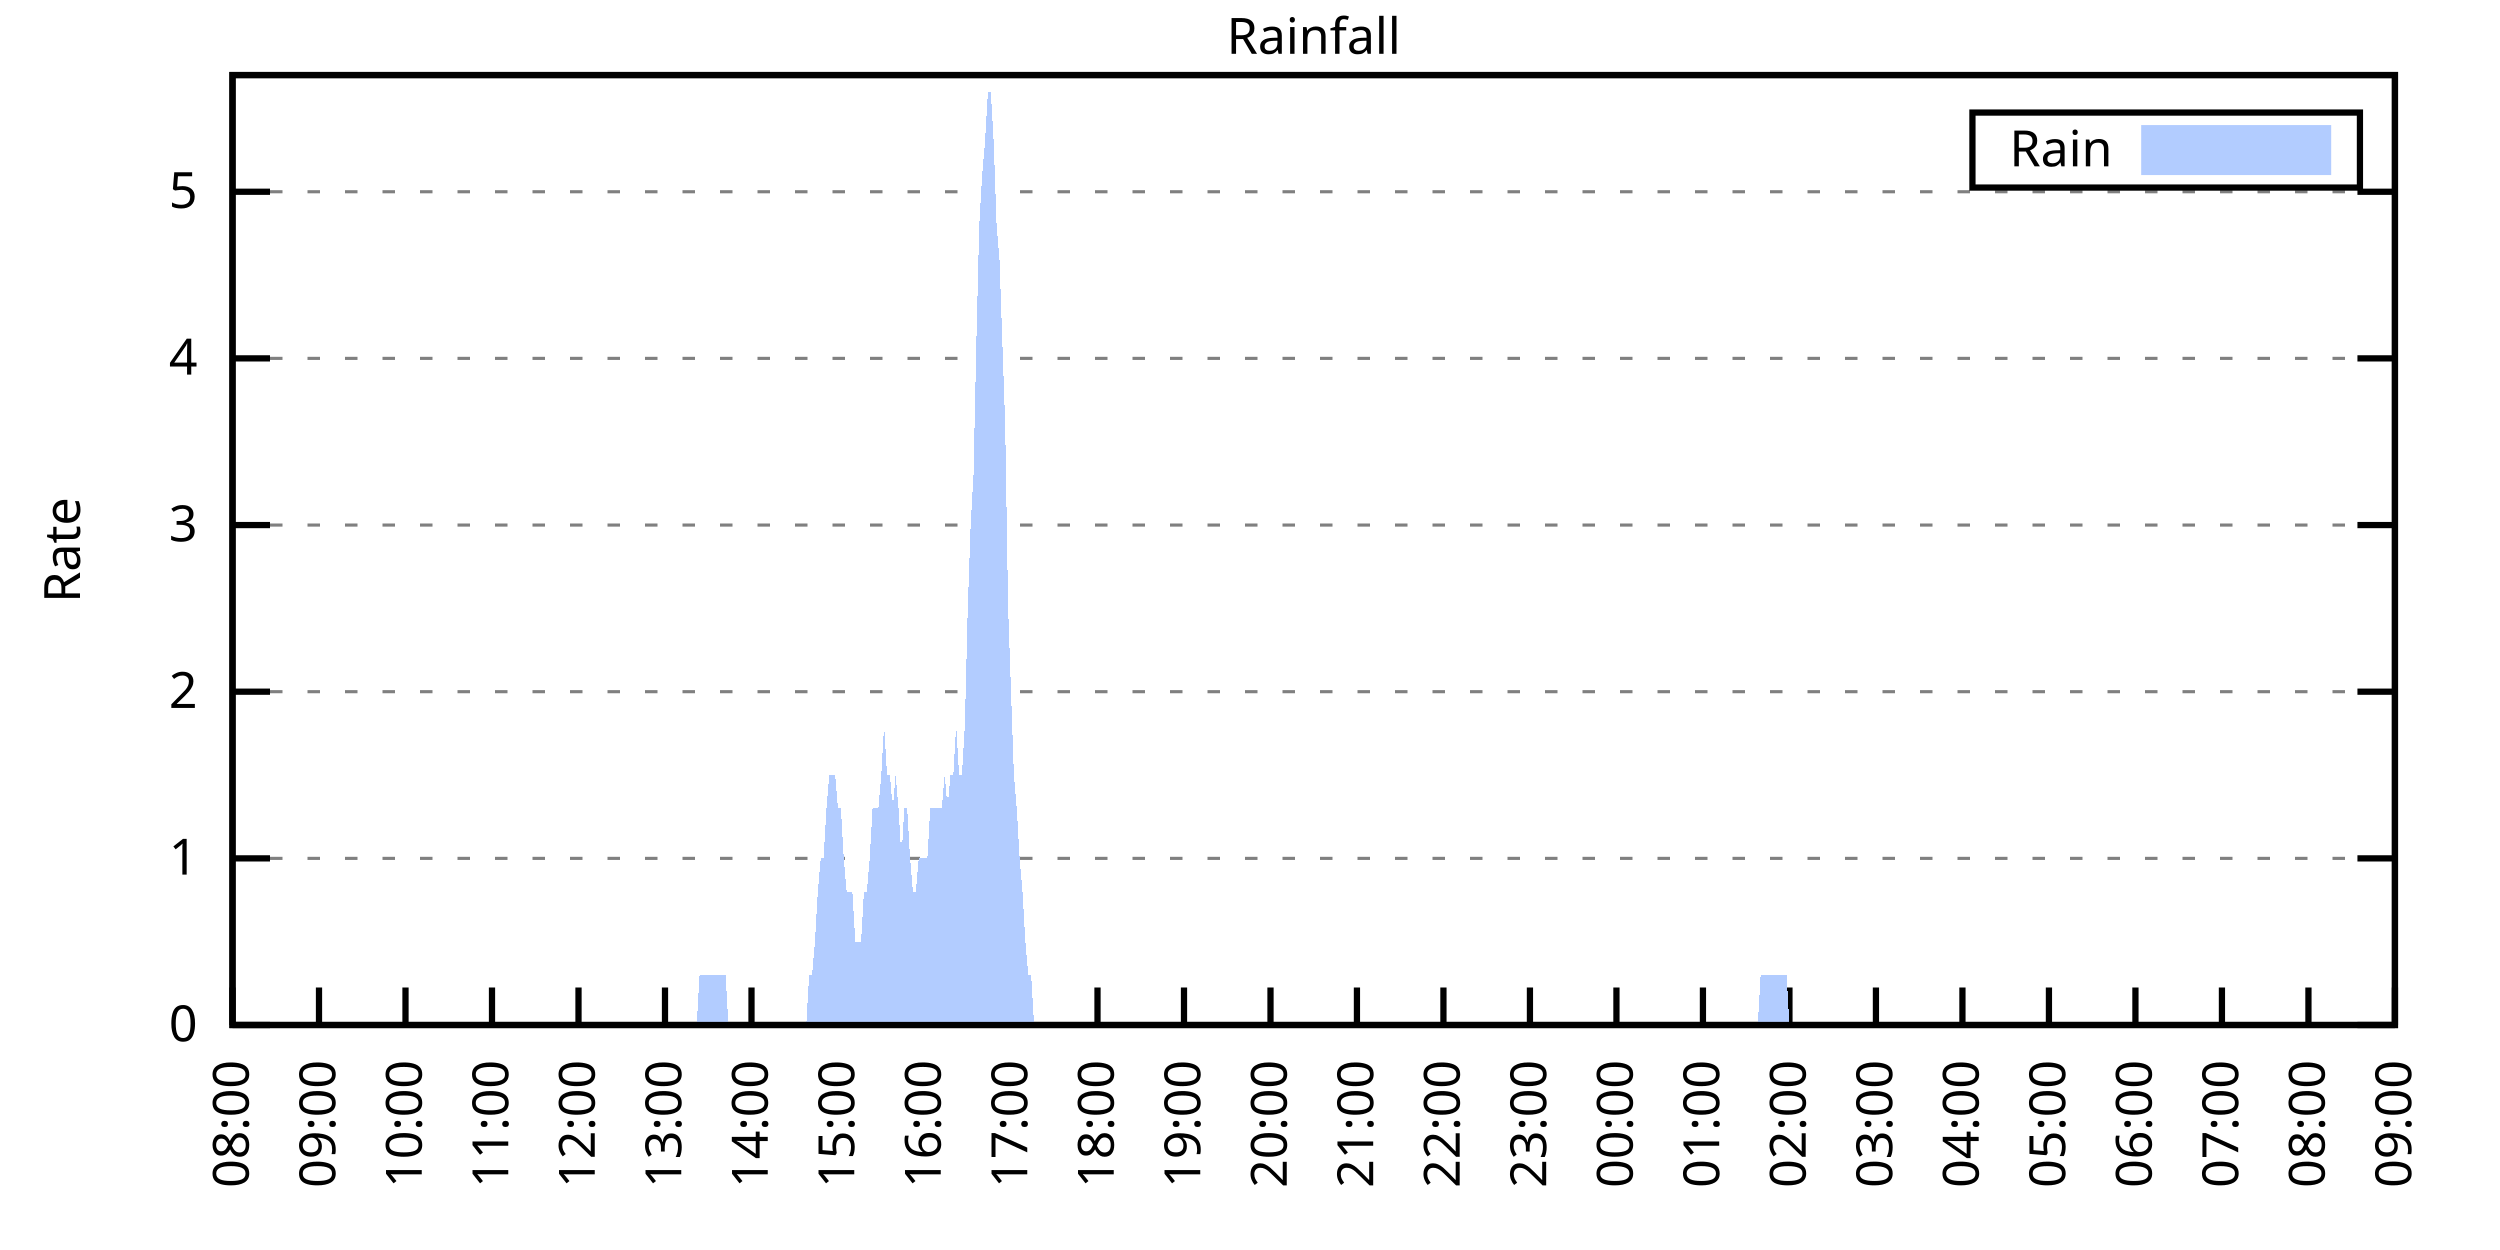
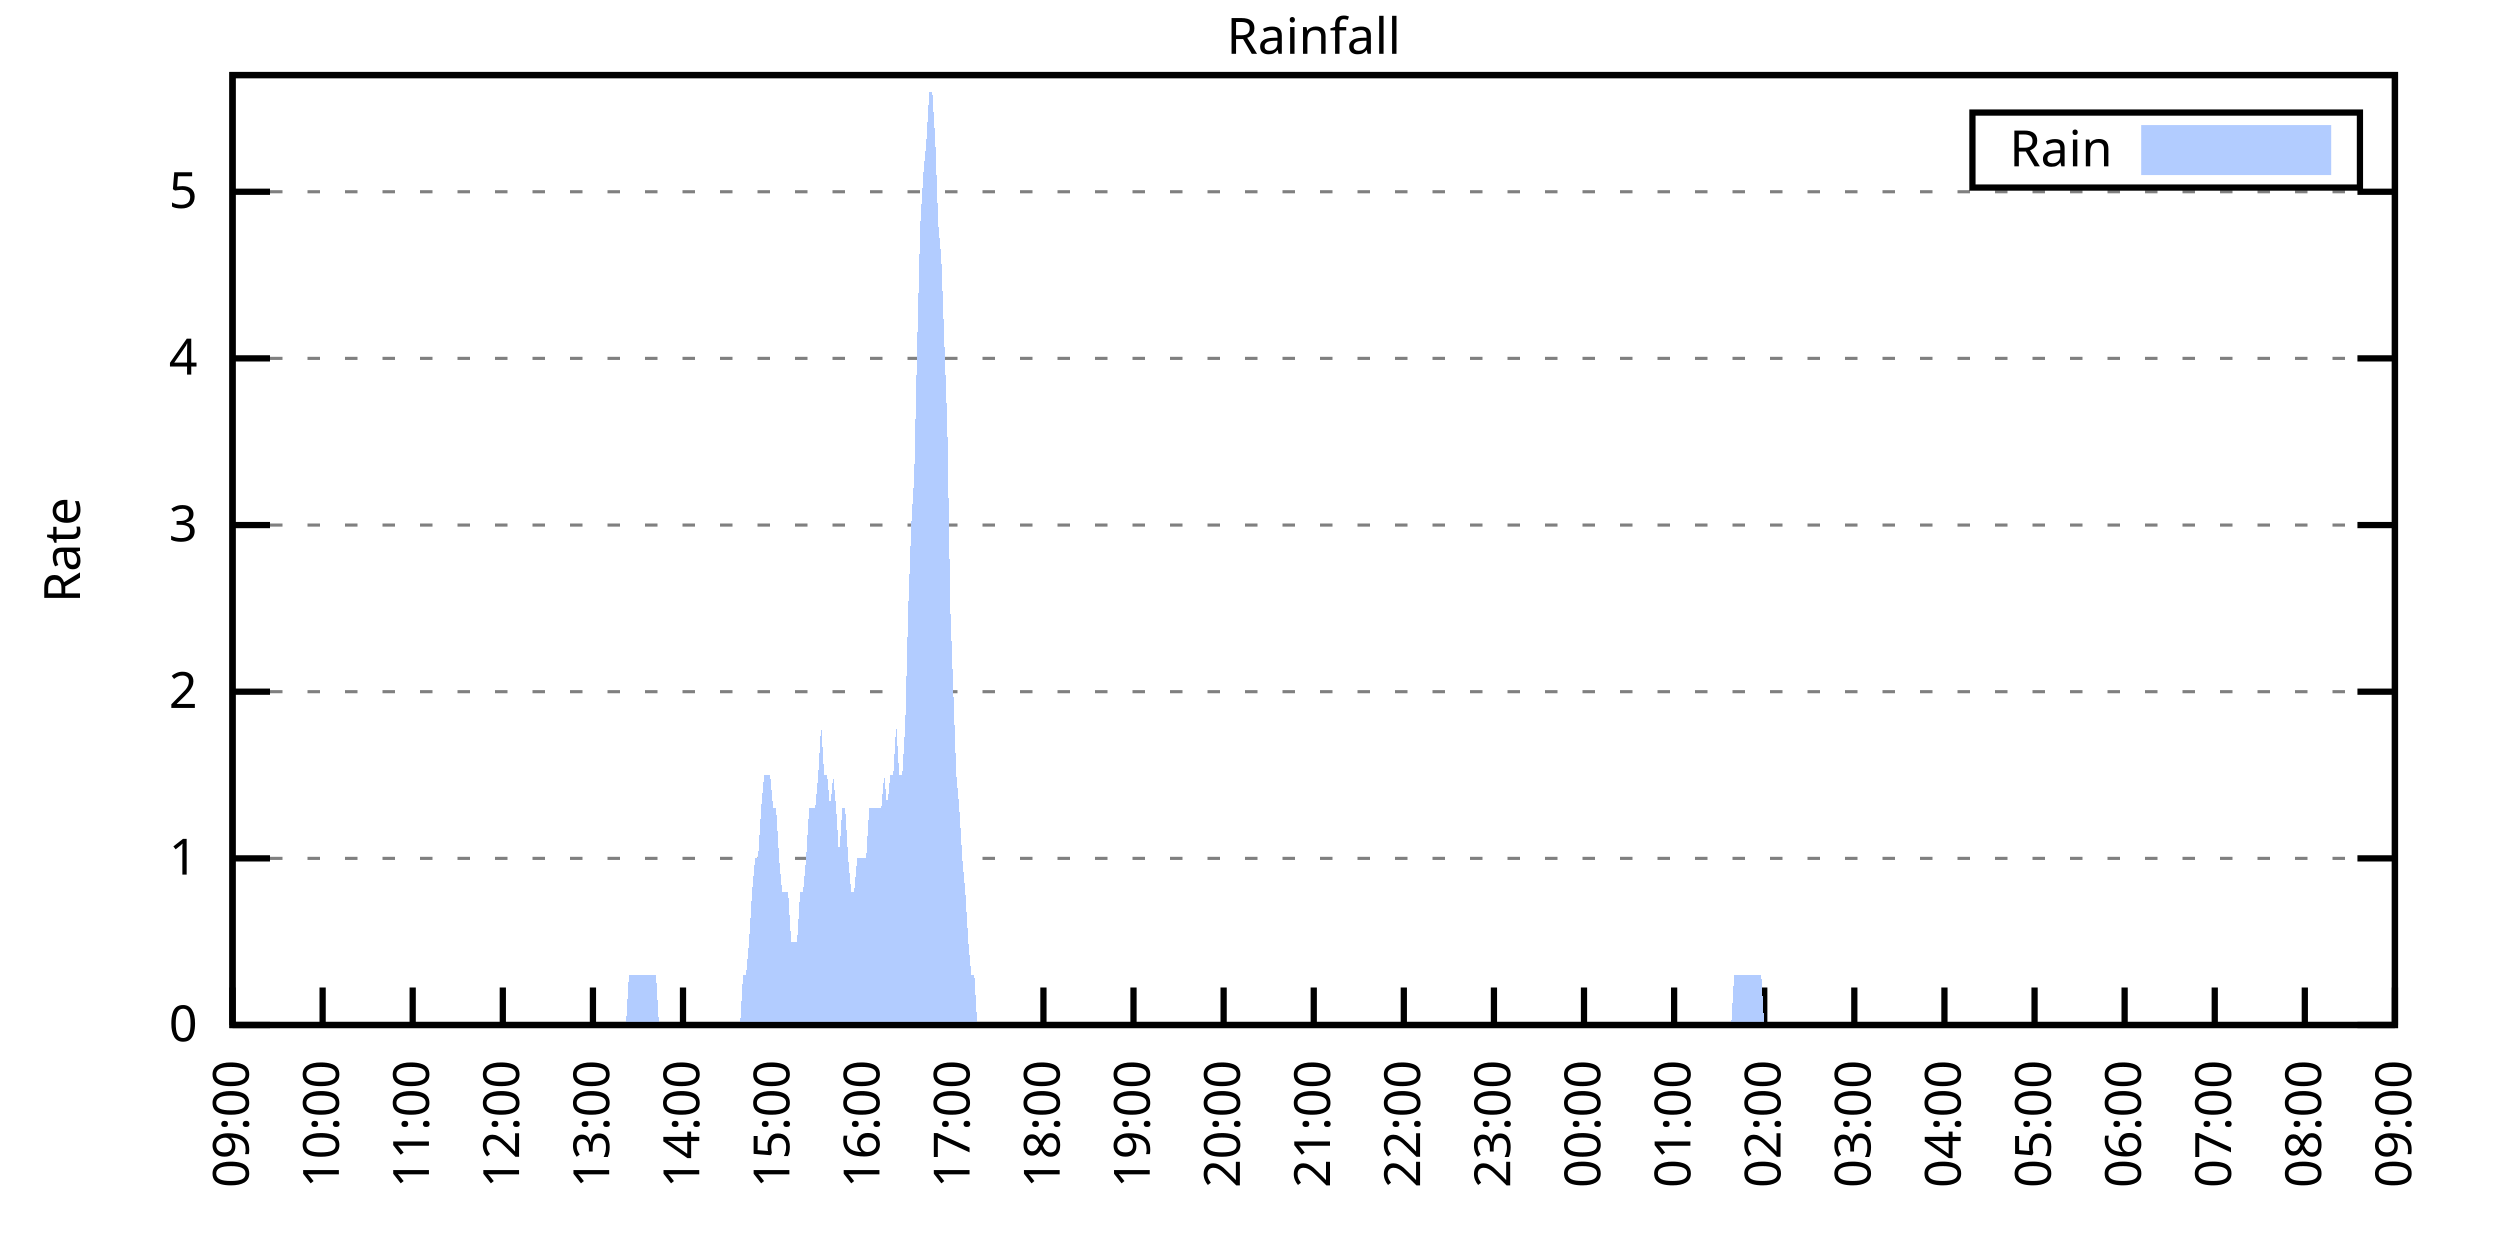
<svg xmlns="http://www.w3.org/2000/svg" xmlns:xlink="http://www.w3.org/1999/xlink" width="400" height="200" viewBox="0 0 400 200">
  <g id="gnuplot_canvas">
    <rect x="0" y="0" width="400" height="200" fill="none" />
    <defs>
      <circle id="gpDot" r="0.5" stroke-width="0.5" stroke="currentColor" />
      <path id="gpPt0" stroke-width="0.333" stroke="currentColor" d="M-1,0 h2 M0,-1 v2" />
      <path id="gpPt1" stroke-width="0.333" stroke="currentColor" d="M-1,-1 L1,1 M1,-1 L-1,1" />
      <path id="gpPt2" stroke-width="0.333" stroke="currentColor" d="M-1,0 L1,0 M0,-1 L0,1 M-1,-1 L1,1 M-1,1 L1,-1" />
      <rect id="gpPt3" stroke-width="0.333" stroke="currentColor" x="-1" y="-1" width="2" height="2" />
      <rect id="gpPt4" stroke-width="0.333" stroke="currentColor" fill="currentColor" x="-1" y="-1" width="2" height="2" />
      <circle id="gpPt5" stroke-width="0.333" stroke="currentColor" cx="0" cy="0" r="1" />
      <use xlink:href="#gpPt5" id="gpPt6" fill="currentColor" stroke="none" />
      <path id="gpPt7" stroke-width="0.333" stroke="currentColor" d="M0,-1.33 L-1.33,0.67 L1.33,0.67 z" />
      <use xlink:href="#gpPt7" id="gpPt8" fill="currentColor" stroke="none" />
      <use xlink:href="#gpPt7" id="gpPt9" stroke="currentColor" transform="rotate(180)" />
      <use xlink:href="#gpPt9" id="gpPt10" fill="currentColor" stroke="none" />
      <use xlink:href="#gpPt3" id="gpPt11" stroke="currentColor" transform="rotate(45)" />
      <use xlink:href="#gpPt11" id="gpPt12" fill="currentColor" stroke="none" />
      <path id="gpPt13" stroke-width="0.333" stroke="currentColor" d="M0,1.330 L1.265,0.411 L0.782,-1.067 L-0.782,-1.076 L-1.265,0.411 z" />
      <use xlink:href="#gpPt13" id="gpPt14" fill="currentColor" stroke="none" />
      <filter id="textbox" filterUnits="objectBoundingBox" x="0" y="0" height="1" width="1">
        <feFlood flood-color="white" flood-opacity="1" result="bgnd" />
        <feComposite in="SourceGraphic" in2="bgnd" operator="atop" />
      </filter>
      <filter id="greybox" filterUnits="objectBoundingBox" x="0" y="0" height="1" width="1">
        <feFlood flood-color="lightgrey" flood-opacity="1" result="grey" />
        <feComposite in="SourceGraphic" in2="grey" operator="atop" />
      </filter>
    </defs>
    <g fill="none" color="white" stroke="currentColor" stroke-width="1.00" stroke-linecap="butt" stroke-linejoin="miter">
</g>
    <g fill="none" color="black" stroke="currentColor" stroke-width="1.00" stroke-linecap="butt" stroke-linejoin="miter">
      <g stroke="none" shape-rendering="crispEdges">
        <polygon fill="rgb(255, 255, 255)" points="37.20,164.00 383.18,164.00 383.18,12.02 37.20,12.02 " />
      </g>
    </g>
    <g fill="none" color="black" stroke="currentColor" stroke-width="1.00" stroke-linecap="butt" stroke-linejoin="miter">
</g>
    <g fill="none" color="black" stroke="black" stroke-width="0.50" stroke-linecap="butt" stroke-linejoin="miter">
</g>
    <g fill="none" color="gray" stroke="currentColor" stroke-width="0.50" stroke-linecap="butt" stroke-linejoin="miter">
      <path stroke="gray" stroke-dasharray="2,4" class="gridline" d="M37.20,164.00 L383.19,164.00  " />
    </g>
    <g fill="none" color="gray" stroke="gray" stroke-width="1.00" stroke-linecap="butt" stroke-linejoin="miter">
</g>
    <g fill="none" color="black" stroke="currentColor" stroke-width="1.00" stroke-linecap="butt" stroke-linejoin="miter">
      <path stroke="black" d="M37.20,164.00 L43.20,164.00 M383.19,164.00 L377.19,164.00  " />
      <g transform="translate(31.60,166.60)" stroke="none" fill="black" font-family="Sans" font-size="8.00" text-anchor="end">
        <text>
          <tspan font-family="Sans"> 0</tspan>
        </text>
      </g>
    </g>
    <g fill="none" color="black" stroke="currentColor" stroke-width="1.00" stroke-linecap="butt" stroke-linejoin="miter">
</g>
    <g fill="none" color="black" stroke="black" stroke-width="0.50" stroke-linecap="butt" stroke-linejoin="miter">
</g>
    <g fill="none" color="gray" stroke="currentColor" stroke-width="0.50" stroke-linecap="butt" stroke-linejoin="miter">
      <path stroke="gray" stroke-dasharray="2,4" class="gridline" d="M37.20,137.34 L383.19,137.34  " />
    </g>
    <g fill="none" color="gray" stroke="gray" stroke-width="1.00" stroke-linecap="butt" stroke-linejoin="miter">
</g>
    <g fill="none" color="black" stroke="currentColor" stroke-width="1.00" stroke-linecap="butt" stroke-linejoin="miter">
      <path stroke="black" d="M37.20,137.34 L43.20,137.34 M383.19,137.34 L377.19,137.34  " />
      <g transform="translate(31.60,139.94)" stroke="none" fill="black" font-family="Sans" font-size="8.00" text-anchor="end">
        <text>
          <tspan font-family="Sans"> 1</tspan>
        </text>
      </g>
    </g>
    <g fill="none" color="black" stroke="currentColor" stroke-width="1.00" stroke-linecap="butt" stroke-linejoin="miter">
</g>
    <g fill="none" color="black" stroke="black" stroke-width="0.50" stroke-linecap="butt" stroke-linejoin="miter">
</g>
    <g fill="none" color="gray" stroke="currentColor" stroke-width="0.50" stroke-linecap="butt" stroke-linejoin="miter">
      <path stroke="gray" stroke-dasharray="2,4" class="gridline" d="M37.20,110.67 L383.19,110.67  " />
    </g>
    <g fill="none" color="gray" stroke="gray" stroke-width="1.00" stroke-linecap="butt" stroke-linejoin="miter">
</g>
    <g fill="none" color="black" stroke="currentColor" stroke-width="1.00" stroke-linecap="butt" stroke-linejoin="miter">
      <path stroke="black" d="M37.20,110.67 L43.20,110.67 M383.19,110.67 L377.19,110.67  " />
      <g transform="translate(31.60,113.27)" stroke="none" fill="black" font-family="Sans" font-size="8.00" text-anchor="end">
        <text>
          <tspan font-family="Sans"> 2</tspan>
        </text>
      </g>
    </g>
    <g fill="none" color="black" stroke="currentColor" stroke-width="1.00" stroke-linecap="butt" stroke-linejoin="miter">
</g>
    <g fill="none" color="black" stroke="black" stroke-width="0.50" stroke-linecap="butt" stroke-linejoin="miter">
</g>
    <g fill="none" color="gray" stroke="currentColor" stroke-width="0.50" stroke-linecap="butt" stroke-linejoin="miter">
      <path stroke="gray" stroke-dasharray="2,4" class="gridline" d="M37.20,84.01 L383.19,84.01  " />
    </g>
    <g fill="none" color="gray" stroke="gray" stroke-width="1.00" stroke-linecap="butt" stroke-linejoin="miter">
</g>
    <g fill="none" color="black" stroke="currentColor" stroke-width="1.00" stroke-linecap="butt" stroke-linejoin="miter">
      <path stroke="black" d="M37.20,84.01 L43.20,84.01 M383.19,84.01 L377.19,84.01  " />
      <g transform="translate(31.60,86.61)" stroke="none" fill="black" font-family="Sans" font-size="8.00" text-anchor="end">
        <text>
          <tspan font-family="Sans"> 3</tspan>
        </text>
      </g>
    </g>
    <g fill="none" color="black" stroke="currentColor" stroke-width="1.00" stroke-linecap="butt" stroke-linejoin="miter">
</g>
    <g fill="none" color="black" stroke="black" stroke-width="0.50" stroke-linecap="butt" stroke-linejoin="miter">
</g>
    <g fill="none" color="gray" stroke="currentColor" stroke-width="0.50" stroke-linecap="butt" stroke-linejoin="miter">
      <path stroke="gray" stroke-dasharray="2,4" class="gridline" d="M37.20,57.34 L383.19,57.34  " />
    </g>
    <g fill="none" color="gray" stroke="gray" stroke-width="1.00" stroke-linecap="butt" stroke-linejoin="miter">
</g>
    <g fill="none" color="black" stroke="currentColor" stroke-width="1.00" stroke-linecap="butt" stroke-linejoin="miter">
      <path stroke="black" d="M37.20,57.34 L43.20,57.34 M383.19,57.34 L377.19,57.34  " />
      <g transform="translate(31.60,59.94)" stroke="none" fill="black" font-family="Sans" font-size="8.00" text-anchor="end">
        <text>
          <tspan font-family="Sans"> 4</tspan>
        </text>
      </g>
    </g>
    <g fill="none" color="black" stroke="currentColor" stroke-width="1.00" stroke-linecap="butt" stroke-linejoin="miter">
</g>
    <g fill="none" color="black" stroke="black" stroke-width="0.50" stroke-linecap="butt" stroke-linejoin="miter">
</g>
    <g fill="none" color="gray" stroke="currentColor" stroke-width="0.50" stroke-linecap="butt" stroke-linejoin="miter">
      <path stroke="gray" stroke-dasharray="2,4" class="gridline" d="M37.20,30.68 L383.19,30.68  " />
    </g>
    <g fill="none" color="gray" stroke="gray" stroke-width="1.00" stroke-linecap="butt" stroke-linejoin="miter">
</g>
    <g fill="none" color="black" stroke="currentColor" stroke-width="1.00" stroke-linecap="butt" stroke-linejoin="miter">
      <path stroke="black" d="M37.20,30.68 L43.20,30.68 M383.19,30.68 L377.19,30.68  " />
      <g transform="translate(31.60,33.28)" stroke="none" fill="black" font-family="Sans" font-size="8.00" text-anchor="end">
        <text>
          <tspan font-family="Sans"> 5</tspan>
        </text>
      </g>
    </g>
    <g fill="none" color="black" stroke="currentColor" stroke-width="1.00" stroke-linecap="butt" stroke-linejoin="miter">
      <path stroke="black" d="M37.20,164.00 L37.20,158.00  " />
      <g transform="translate(39.80,169.60) rotate(270.00)" stroke="none" fill="black" font-family="Sans" font-size="8.00" text-anchor="end">
        <text>
-           <tspan font-family="Sans">08:00</tspan>
-         </text>
-       </g>
-     </g>
-     <g fill="none" color="black" stroke="currentColor" stroke-width="1.00" stroke-linecap="butt" stroke-linejoin="miter">
-       <path stroke="black" d="M51.04,164.00 L51.04,158.00  " />
-       <g transform="translate(53.64,169.60) rotate(270.00)" stroke="none" fill="black" font-family="Sans" font-size="8.00" text-anchor="end">
-         <text>
          <tspan font-family="Sans">09:00</tspan>
        </text>
      </g>
    </g>
    <g fill="none" color="black" stroke="currentColor" stroke-width="1.00" stroke-linecap="butt" stroke-linejoin="miter">
-       <path stroke="black" d="M64.88,164.00 L64.88,158.00  " />
-       <g transform="translate(67.48,169.60) rotate(270.00)" stroke="none" fill="black" font-family="Sans" font-size="8.00" text-anchor="end">
+       <path stroke="black" d="M51.62,164.00 L51.62,158.00  " />
+       <g transform="translate(54.22,169.60) rotate(270.00)" stroke="none" fill="black" font-family="Sans" font-size="8.00" text-anchor="end">
        <text>
          <tspan font-family="Sans">10:00</tspan>
        </text>
      </g>
    </g>
    <g fill="none" color="black" stroke="currentColor" stroke-width="1.00" stroke-linecap="butt" stroke-linejoin="miter">
-       <path stroke="black" d="M78.72,164.00 L78.72,158.00  " />
-       <g transform="translate(81.32,169.60) rotate(270.00)" stroke="none" fill="black" font-family="Sans" font-size="8.00" text-anchor="end">
+       <path stroke="black" d="M66.03,164.00 L66.03,158.00  " />
+       <g transform="translate(68.63,169.60) rotate(270.00)" stroke="none" fill="black" font-family="Sans" font-size="8.00" text-anchor="end">
        <text>
          <tspan font-family="Sans">11:00</tspan>
        </text>
      </g>
    </g>
    <g fill="none" color="black" stroke="currentColor" stroke-width="1.00" stroke-linecap="butt" stroke-linejoin="miter">
-       <path stroke="black" d="M92.56,164.00 L92.56,158.00  " />
-       <g transform="translate(95.16,169.60) rotate(270.00)" stroke="none" fill="black" font-family="Sans" font-size="8.00" text-anchor="end">
+       <path stroke="black" d="M80.45,164.00 L80.45,158.00  " />
+       <g transform="translate(83.05,169.60) rotate(270.00)" stroke="none" fill="black" font-family="Sans" font-size="8.00" text-anchor="end">
        <text>
          <tspan font-family="Sans">12:00</tspan>
        </text>
      </g>
    </g>
    <g fill="none" color="black" stroke="currentColor" stroke-width="1.00" stroke-linecap="butt" stroke-linejoin="miter">
-       <path stroke="black" d="M106.40,164.00 L106.40,158.00  " />
-       <g transform="translate(109.00,169.60) rotate(270.00)" stroke="none" fill="black" font-family="Sans" font-size="8.00" text-anchor="end">
+       <path stroke="black" d="M94.87,164.00 L94.87,158.00  " />
+       <g transform="translate(97.47,169.60) rotate(270.00)" stroke="none" fill="black" font-family="Sans" font-size="8.00" text-anchor="end">
        <text>
          <tspan font-family="Sans">13:00</tspan>
        </text>
      </g>
    </g>
    <g fill="none" color="black" stroke="currentColor" stroke-width="1.00" stroke-linecap="butt" stroke-linejoin="miter">
-       <path stroke="black" d="M120.24,164.00 L120.24,158.00  " />
-       <g transform="translate(122.84,169.60) rotate(270.00)" stroke="none" fill="black" font-family="Sans" font-size="8.00" text-anchor="end">
+       <path stroke="black" d="M109.28,164.00 L109.28,158.00  " />
+       <g transform="translate(111.88,169.60) rotate(270.00)" stroke="none" fill="black" font-family="Sans" font-size="8.00" text-anchor="end">
        <text>
          <tspan font-family="Sans">14:00</tspan>
        </text>
      </g>
    </g>
    <g fill="none" color="black" stroke="currentColor" stroke-width="1.00" stroke-linecap="butt" stroke-linejoin="miter">
-       <path stroke="black" d="M134.08,164.00 L134.08,158.00  " />
-       <g transform="translate(136.68,169.60) rotate(270.00)" stroke="none" fill="black" font-family="Sans" font-size="8.00" text-anchor="end">
+       <path stroke="black" d="M123.70,164.00 L123.70,158.00  " />
+       <g transform="translate(126.30,169.60) rotate(270.00)" stroke="none" fill="black" font-family="Sans" font-size="8.00" text-anchor="end">
        <text>
          <tspan font-family="Sans">15:00</tspan>
        </text>
      </g>
    </g>
    <g fill="none" color="black" stroke="currentColor" stroke-width="1.00" stroke-linecap="butt" stroke-linejoin="miter">
-       <path stroke="black" d="M147.92,164.00 L147.92,158.00  " />
-       <g transform="translate(150.52,169.60) rotate(270.00)" stroke="none" fill="black" font-family="Sans" font-size="8.00" text-anchor="end">
+       <path stroke="black" d="M138.11,164.00 L138.11,158.00  " />
+       <g transform="translate(140.71,169.60) rotate(270.00)" stroke="none" fill="black" font-family="Sans" font-size="8.00" text-anchor="end">
        <text>
          <tspan font-family="Sans">16:00</tspan>
        </text>
      </g>
    </g>
    <g fill="none" color="black" stroke="currentColor" stroke-width="1.00" stroke-linecap="butt" stroke-linejoin="miter">
-       <path stroke="black" d="M161.76,164.00 L161.76,158.00  " />
-       <g transform="translate(164.36,169.60) rotate(270.00)" stroke="none" fill="black" font-family="Sans" font-size="8.00" text-anchor="end">
+       <path stroke="black" d="M152.53,164.00 L152.53,158.00  " />
+       <g transform="translate(155.13,169.60) rotate(270.00)" stroke="none" fill="black" font-family="Sans" font-size="8.00" text-anchor="end">
        <text>
          <tspan font-family="Sans">17:00</tspan>
        </text>
      </g>
    </g>
    <g fill="none" color="black" stroke="currentColor" stroke-width="1.00" stroke-linecap="butt" stroke-linejoin="miter">
-       <path stroke="black" d="M175.60,164.00 L175.60,158.00  " />
-       <g transform="translate(178.20,169.60) rotate(270.00)" stroke="none" fill="black" font-family="Sans" font-size="8.00" text-anchor="end">
+       <path stroke="black" d="M166.95,164.00 L166.95,158.00  " />
+       <g transform="translate(169.55,169.60) rotate(270.00)" stroke="none" fill="black" font-family="Sans" font-size="8.00" text-anchor="end">
        <text>
          <tspan font-family="Sans">18:00</tspan>
        </text>
      </g>
    </g>
    <g fill="none" color="black" stroke="currentColor" stroke-width="1.00" stroke-linecap="butt" stroke-linejoin="miter">
-       <path stroke="black" d="M189.44,164.00 L189.44,158.00  " />
-       <g transform="translate(192.04,169.60) rotate(270.00)" stroke="none" fill="black" font-family="Sans" font-size="8.00" text-anchor="end">
+       <path stroke="black" d="M181.36,164.00 L181.36,158.00  " />
+       <g transform="translate(183.96,169.60) rotate(270.00)" stroke="none" fill="black" font-family="Sans" font-size="8.00" text-anchor="end">
        <text>
          <tspan font-family="Sans">19:00</tspan>
        </text>
      </g>
    </g>
    <g fill="none" color="black" stroke="currentColor" stroke-width="1.00" stroke-linecap="butt" stroke-linejoin="miter">
-       <path stroke="black" d="M203.28,164.00 L203.28,158.00  " />
-       <g transform="translate(205.88,169.60) rotate(270.00)" stroke="none" fill="black" font-family="Sans" font-size="8.00" text-anchor="end">
+       <path stroke="black" d="M195.78,164.00 L195.78,158.00  " />
+       <g transform="translate(198.38,169.60) rotate(270.00)" stroke="none" fill="black" font-family="Sans" font-size="8.00" text-anchor="end">
        <text>
          <tspan font-family="Sans">20:00</tspan>
        </text>
      </g>
    </g>
    <g fill="none" color="black" stroke="currentColor" stroke-width="1.00" stroke-linecap="butt" stroke-linejoin="miter">
-       <path stroke="black" d="M217.11,164.00 L217.11,158.00  " />
-       <g transform="translate(219.71,169.60) rotate(270.00)" stroke="none" fill="black" font-family="Sans" font-size="8.00" text-anchor="end">
+       <path stroke="black" d="M210.20,164.00 L210.20,158.00  " />
+       <g transform="translate(212.80,169.60) rotate(270.00)" stroke="none" fill="black" font-family="Sans" font-size="8.00" text-anchor="end">
        <text>
          <tspan font-family="Sans">21:00</tspan>
        </text>
      </g>
    </g>
    <g fill="none" color="black" stroke="currentColor" stroke-width="1.00" stroke-linecap="butt" stroke-linejoin="miter">
-       <path stroke="black" d="M230.95,164.00 L230.95,158.00  " />
-       <g transform="translate(233.55,169.60) rotate(270.00)" stroke="none" fill="black" font-family="Sans" font-size="8.00" text-anchor="end">
+       <path stroke="black" d="M224.61,164.00 L224.61,158.00  " />
+       <g transform="translate(227.21,169.60) rotate(270.00)" stroke="none" fill="black" font-family="Sans" font-size="8.00" text-anchor="end">
        <text>
          <tspan font-family="Sans">22:00</tspan>
        </text>
      </g>
    </g>
    <g fill="none" color="black" stroke="currentColor" stroke-width="1.00" stroke-linecap="butt" stroke-linejoin="miter">
-       <path stroke="black" d="M244.79,164.00 L244.79,158.00  " />
-       <g transform="translate(247.39,169.60) rotate(270.00)" stroke="none" fill="black" font-family="Sans" font-size="8.00" text-anchor="end">
+       <path stroke="black" d="M239.03,164.00 L239.03,158.00  " />
+       <g transform="translate(241.63,169.60) rotate(270.00)" stroke="none" fill="black" font-family="Sans" font-size="8.00" text-anchor="end">
        <text>
          <tspan font-family="Sans">23:00</tspan>
        </text>
      </g>
    </g>
    <g fill="none" color="black" stroke="currentColor" stroke-width="1.00" stroke-linecap="butt" stroke-linejoin="miter">
-       <path stroke="black" d="M258.63,164.00 L258.63,158.00  " />
-       <g transform="translate(261.23,169.60) rotate(270.00)" stroke="none" fill="black" font-family="Sans" font-size="8.00" text-anchor="end">
+       <path stroke="black" d="M253.44,164.00 L253.44,158.00  " />
+       <g transform="translate(256.04,169.60) rotate(270.00)" stroke="none" fill="black" font-family="Sans" font-size="8.00" text-anchor="end">
        <text>
          <tspan font-family="Sans">00:00</tspan>
        </text>
      </g>
    </g>
    <g fill="none" color="black" stroke="currentColor" stroke-width="1.00" stroke-linecap="butt" stroke-linejoin="miter">
-       <path stroke="black" d="M272.47,164.00 L272.47,158.00  " />
-       <g transform="translate(275.07,169.60) rotate(270.00)" stroke="none" fill="black" font-family="Sans" font-size="8.00" text-anchor="end">
+       <path stroke="black" d="M267.86,164.00 L267.86,158.00  " />
+       <g transform="translate(270.46,169.60) rotate(270.00)" stroke="none" fill="black" font-family="Sans" font-size="8.00" text-anchor="end">
        <text>
          <tspan font-family="Sans">01:00</tspan>
        </text>
      </g>
    </g>
    <g fill="none" color="black" stroke="currentColor" stroke-width="1.00" stroke-linecap="butt" stroke-linejoin="miter">
-       <path stroke="black" d="M286.31,164.00 L286.31,158.00  " />
-       <g transform="translate(288.91,169.60) rotate(270.00)" stroke="none" fill="black" font-family="Sans" font-size="8.00" text-anchor="end">
+       <path stroke="black" d="M282.28,164.00 L282.28,158.00  " />
+       <g transform="translate(284.88,169.60) rotate(270.00)" stroke="none" fill="black" font-family="Sans" font-size="8.00" text-anchor="end">
        <text>
          <tspan font-family="Sans">02:00</tspan>
        </text>
      </g>
    </g>
    <g fill="none" color="black" stroke="currentColor" stroke-width="1.00" stroke-linecap="butt" stroke-linejoin="miter">
-       <path stroke="black" d="M300.15,164.00 L300.15,158.00  " />
-       <g transform="translate(302.75,169.60) rotate(270.00)" stroke="none" fill="black" font-family="Sans" font-size="8.00" text-anchor="end">
+       <path stroke="black" d="M296.69,164.00 L296.69,158.00  " />
+       <g transform="translate(299.29,169.60) rotate(270.00)" stroke="none" fill="black" font-family="Sans" font-size="8.00" text-anchor="end">
        <text>
          <tspan font-family="Sans">03:00</tspan>
        </text>
      </g>
    </g>
    <g fill="none" color="black" stroke="currentColor" stroke-width="1.00" stroke-linecap="butt" stroke-linejoin="miter">
-       <path stroke="black" d="M313.99,164.00 L313.99,158.00  " />
-       <g transform="translate(316.59,169.60) rotate(270.00)" stroke="none" fill="black" font-family="Sans" font-size="8.00" text-anchor="end">
+       <path stroke="black" d="M311.11,164.00 L311.11,158.00  " />
+       <g transform="translate(313.71,169.60) rotate(270.00)" stroke="none" fill="black" font-family="Sans" font-size="8.00" text-anchor="end">
        <text>
          <tspan font-family="Sans">04:00</tspan>
        </text>
      </g>
    </g>
    <g fill="none" color="black" stroke="currentColor" stroke-width="1.00" stroke-linecap="butt" stroke-linejoin="miter">
-       <path stroke="black" d="M327.83,164.00 L327.83,158.00  " />
-       <g transform="translate(330.43,169.60) rotate(270.00)" stroke="none" fill="black" font-family="Sans" font-size="8.00" text-anchor="end">
+       <path stroke="black" d="M325.53,164.00 L325.53,158.00  " />
+       <g transform="translate(328.13,169.60) rotate(270.00)" stroke="none" fill="black" font-family="Sans" font-size="8.00" text-anchor="end">
        <text>
          <tspan font-family="Sans">05:00</tspan>
        </text>
      </g>
    </g>
    <g fill="none" color="black" stroke="currentColor" stroke-width="1.00" stroke-linecap="butt" stroke-linejoin="miter">
-       <path stroke="black" d="M341.67,164.00 L341.67,158.00  " />
-       <g transform="translate(344.27,169.60) rotate(270.00)" stroke="none" fill="black" font-family="Sans" font-size="8.00" text-anchor="end">
+       <path stroke="black" d="M339.94,164.00 L339.94,158.00  " />
+       <g transform="translate(342.54,169.60) rotate(270.00)" stroke="none" fill="black" font-family="Sans" font-size="8.00" text-anchor="end">
        <text>
          <tspan font-family="Sans">06:00</tspan>
        </text>
      </g>
    </g>
    <g fill="none" color="black" stroke="currentColor" stroke-width="1.00" stroke-linecap="butt" stroke-linejoin="miter">
-       <path stroke="black" d="M355.51,164.00 L355.51,158.00  " />
-       <g transform="translate(358.11,169.60) rotate(270.00)" stroke="none" fill="black" font-family="Sans" font-size="8.00" text-anchor="end">
+       <path stroke="black" d="M354.36,164.00 L354.36,158.00  " />
+       <g transform="translate(356.96,169.60) rotate(270.00)" stroke="none" fill="black" font-family="Sans" font-size="8.00" text-anchor="end">
        <text>
          <tspan font-family="Sans">07:00</tspan>
        </text>
      </g>
    </g>
    <g fill="none" color="black" stroke="currentColor" stroke-width="1.00" stroke-linecap="butt" stroke-linejoin="miter">
-       <path stroke="black" d="M369.35,164.00 L369.35,158.00  " />
-       <g transform="translate(371.95,169.60) rotate(270.00)" stroke="none" fill="black" font-family="Sans" font-size="8.00" text-anchor="end">
+       <path stroke="black" d="M368.77,164.00 L368.77,158.00  " />
+       <g transform="translate(371.37,169.60) rotate(270.00)" stroke="none" fill="black" font-family="Sans" font-size="8.00" text-anchor="end">
        <text>
          <tspan font-family="Sans">08:00</tspan>
        </text>
      </g>
    </g>
    <g fill="none" color="black" stroke="currentColor" stroke-width="1.00" stroke-linecap="butt" stroke-linejoin="miter">
      <path stroke="black" d="M383.19,164.00 L383.19,158.00  " />
      <g transform="translate(385.79,169.60) rotate(270.00)" stroke="none" fill="black" font-family="Sans" font-size="8.00" text-anchor="end">
        <text>
          <tspan font-family="Sans">09:00</tspan>
        </text>
      </g>
    </g>
    <g fill="none" color="black" stroke="currentColor" stroke-width="1.00" stroke-linecap="butt" stroke-linejoin="miter">
</g>
    <g fill="none" color="black" stroke="currentColor" stroke-width="1.00" stroke-linecap="butt" stroke-linejoin="miter">
      <path stroke="black" d="M37.20,12.01 L37.20,164.00 L383.19,164.00 L383.19,12.01 L37.20,12.01 Z  " />
    </g>
    <g fill="none" color="black" stroke="currentColor" stroke-width="1.00" stroke-linecap="butt" stroke-linejoin="miter">
</g>
    <g fill="none" color="black" stroke="currentColor" stroke-width="1.00" stroke-linecap="butt" stroke-linejoin="miter">
      <path stroke="black" d="M315.59,30.01 L315.59,18.01 L377.59,18.01 L377.59,30.01 L315.59,30.01 Z  " />
    </g>
    <g id="Rainfall_plot_1">
      <g fill="none" color="white" stroke="black" stroke-width="2.00" stroke-linecap="butt" stroke-linejoin="miter">
</g>
      <g fill="none" color="black" stroke="currentColor" stroke-width="2.00" stroke-linecap="butt" stroke-linejoin="miter">
        <g transform="translate(337.99,26.61)" stroke="none" fill="black" font-family="Sans" font-size="8.00" text-anchor="end">
          <text>
            <tspan font-family="Sans">Rain</tspan>
          </text>
        </g>
      </g>
      <g fill="none" color="black" stroke="currentColor" stroke-width="2.00" stroke-linecap="butt" stroke-linejoin="miter">
        <g stroke="none" shape-rendering="crispEdges">
          <polygon fill="rgb(178, 204, 255)" points="343.59,27.01 371.99,27.01 371.99,21.01 343.59,21.01 " />
        </g>
        <path stroke="rgb(178, 204, 255)" d="M343.59,27.01 L371.99,27.01 L371.99,21.01 L343.59,21.01 L343.59,27.01 Z  " />
      </g>
      <g fill="none" color="black" stroke="currentColor" stroke-width="2.00" stroke-linecap="butt" stroke-linejoin="miter">
        <g stroke="none" shape-rendering="crispEdges">
-           <polygon fill="rgb(178, 204, 255)" points="47.81,164.00 48.27,164.00 48.73,164.00 49.19,164.00 49.66,164.00 50.12,164.00 50.58,164.00 51.04,164.00 51.50,164.00 51.96,164.00 52.42,164.00 52.88,164.00 53.35,164.00 53.81,164.00 54.27,164.00 54.73,164.00 55.19,164.00 55.65,164.00 56.11,164.00 56.58,164.00 57.04,164.00 57.50,164.00 57.96,164.00 58.42,164.00 58.88,164.00 59.34,164.00 59.80,164.00 60.27,164.00 60.73,164.00 61.19,164.00 61.65,164.00 62.11,164.00 62.57,164.00 63.03,164.00 63.50,164.00 63.96,164.00 64.42,164.00 64.88,164.00 65.34,164.00 65.80,164.00 66.26,164.00 66.72,164.00 67.19,164.00 67.65,164.00 68.11,164.00 68.57,164.00 69.03,164.00 69.49,164.00 69.95,164.00 70.42,164.00 70.88,164.00 71.34,164.00 71.80,164.00 72.26,164.00 72.72,164.00 73.18,164.00 73.64,164.00 74.11,164.00 74.57,164.00 75.03,164.00 75.49,164.00 75.95,164.00 76.41,164.00 76.87,164.00 77.33,164.00 77.80,164.00 78.26,164.00 78.72,164.00 79.18,164.00 79.64,164.00 80.10,164.00 80.56,164.00 81.03,164.00 81.49,164.00 81.95,164.00 82.41,164.00 82.87,164.00 83.33,164.00 83.79,164.00 84.25,164.00 84.72,164.00 85.18,164.00 85.64,164.00 86.10,164.00 86.56,164.00 87.02,164.00 87.48,164.00 87.95,164.00 88.41,164.00 88.87,164.00 89.33,164.00 89.79,164.00 90.25,164.00 90.71,164.00 91.17,164.00 91.64,164.00 92.10,164.00 92.56,164.00 93.02,164.00 93.48,164.00 93.94,164.00 94.40,164.00 94.87,164.00 95.33,164.00 95.79,164.00 96.25,164.00 96.71,164.00 97.17,164.00 97.63,164.00 98.09,164.00 98.56,164.00 99.02,164.00 99.48,164.00 99.94,164.00 100.40,164.00 100.86,164.00 101.32,164.00 101.78,164.00 102.25,164.00 102.71,164.00 103.17,164.00 103.63,164.00 104.09,164.00 104.55,164.00 105.01,164.00 105.48,164.00 105.94,164.00 106.40,164.00 106.86,164.00 107.32,164.00 107.78,164.00 108.24,164.00 108.70,164.00 109.17,164.00 109.63,164.00 110.09,164.00 110.55,164.00 111.01,164.00 111.47,164.00 111.93,156.00 112.40,156.00 112.86,156.00 113.32,156.00 113.78,156.00 114.24,156.00 114.70,156.00 115.16,156.00 115.62,156.00 116.09,156.00 116.55,164.00 117.01,164.00 117.47,164.00 117.93,164.00 118.39,164.00 118.85,164.00 119.31,164.00 119.78,164.00 120.24,164.00 120.70,164.00 121.16,164.00 121.62,164.00 122.08,164.00 122.54,164.00 123.01,164.00 123.47,164.00 123.93,164.00 124.39,164.00 124.85,164.00 125.31,164.00 125.77,164.00 126.23,164.00 126.70,164.00 127.16,164.00 127.62,164.00 128.08,164.00 128.54,164.00 129.00,164.00 129.46,156.00 129.93,156.00 130.39,150.67 130.85,142.67 131.31,137.34 131.77,137.34 132.23,129.34 132.69,124.00 133.15,124.00 133.62,124.00 134.08,129.34 134.54,129.34 135.00,137.34 135.46,142.67 135.92,142.67 136.38,142.67 136.85,150.67 137.31,150.67 137.77,150.67 138.23,142.67 138.69,142.67 139.15,137.34 139.61,129.34 140.07,129.34 140.54,129.34 141.00,124.00 141.46,116.00 141.92,124.00 142.38,124.00 142.84,129.34 143.30,124.00 143.76,129.34 144.23,137.34 144.69,129.34 145.15,129.34 145.61,137.34 146.07,142.67 146.53,142.67 146.99,137.34 147.46,137.34 147.92,137.34 148.38,137.34 148.84,129.34 149.30,129.34 149.76,129.34 150.22,129.34 150.68,129.34 151.15,124.00 151.61,129.34 152.07,124.00 152.53,124.00 152.99,116.00 153.45,124.00 153.91,124.00 154.38,116.00 154.84,97.34 155.30,84.01 155.76,76.01 156.22,54.67 156.68,36.01 157.14,28.01 157.60,22.68 158.07,14.68 158.53,14.68 158.99,22.68 159.45,36.01 159.91,41.34 160.37,54.67 160.83,68.01 161.30,97.34 161.76,110.67 162.22,124.00 162.68,129.34 163.14,137.34 163.60,142.67 164.06,150.67 164.52,156.00 164.99,156.00 165.45,164.00 165.91,164.00 166.37,164.00 166.83,164.00 167.29,164.00 167.75,164.00 168.21,164.00 168.68,164.00 169.14,164.00 169.60,164.00 170.06,164.00 170.52,164.00 170.98,164.00 171.44,164.00 171.91,164.00 172.37,164.00 172.83,164.00 173.29,164.00 173.75,164.00 174.21,164.00 174.67,164.00 175.13,164.00 175.60,164.00 176.06,164.00 176.52,164.00 176.98,164.00 177.44,164.00 177.90,164.00 178.36,164.00 178.83,164.00 179.29,164.00 179.75,164.00 180.21,164.00 180.67,164.00 181.13,164.00 181.59,164.00 182.05,164.00 182.52,164.00 182.98,164.00 183.44,164.00 183.90,164.00 184.36,164.00 184.82,164.00 185.28,164.00 185.75,164.00 186.21,164.00 186.67,164.00 187.13,164.00 187.59,164.00 188.05,164.00 188.51,164.00 188.97,164.00 189.44,164.00 189.90,164.00 190.36,164.00 190.82,164.00 191.28,164.00 191.74,164.00 192.20,164.00 192.66,164.00 193.13,164.00 193.59,164.00 194.05,164.00 194.51,164.00 194.97,164.00 195.43,164.00 195.89,164.00 196.36,164.00 196.82,164.00 197.28,164.00 197.74,164.00 198.20,164.00 198.66,164.00 199.12,164.00 199.58,164.00 200.05,164.00 200.51,164.00 200.97,164.00 201.43,164.00 201.89,164.00 202.35,164.00 202.81,164.00 203.28,164.00 203.74,164.00 204.20,164.00 204.66,164.00 205.12,164.00 205.58,164.00 206.04,164.00 206.50,164.00 206.97,164.00 207.43,164.00 207.89,164.00 208.35,164.00 208.81,164.00 209.27,164.00 209.73,164.00 210.20,164.00 210.66,164.00 211.12,164.00 211.58,164.00 212.04,164.00 212.50,164.00 212.96,164.00 213.42,164.00 213.89,164.00 214.35,164.00 214.81,164.00 215.27,164.00 215.73,164.00 216.19,164.00 216.65,164.00 217.11,164.00 217.58,164.00 218.04,164.00 218.50,164.00 218.96,164.00 219.42,164.00 219.88,164.00 220.34,164.00 220.81,164.00 221.27,164.00 221.73,164.00 222.19,164.00 222.65,164.00 223.11,164.00 223.57,164.00 224.03,164.00 224.50,164.00 224.96,164.00 225.42,164.00 225.88,164.00 226.34,164.00 226.80,164.00 227.26,164.00 227.73,164.00 228.19,164.00 228.65,164.00 229.11,164.00 229.57,164.00 230.03,164.00 230.49,164.00 230.95,164.00 231.42,164.00 231.88,164.00 232.34,164.00 232.80,164.00 233.26,164.00 233.72,164.00 234.18,164.00 234.64,164.00 235.11,164.00 235.57,164.00 236.03,164.00 236.49,164.00 236.95,164.00 237.41,164.00 237.87,164.00 238.34,164.00 238.80,164.00 239.26,164.00 239.72,164.00 240.18,164.00 240.64,164.00 241.10,164.00 241.56,164.00 242.03,164.00 242.49,164.00 242.95,164.00 243.41,164.00 243.87,164.00 244.33,164.00 244.79,164.00 245.26,164.00 245.72,164.00 246.18,164.00 246.64,164.00 247.10,164.00 247.56,164.00 248.02,164.00 248.48,164.00 248.95,164.00 249.41,164.00 249.87,164.00 250.33,164.00 250.79,164.00 251.25,164.00 251.71,164.00 252.18,164.00 252.64,164.00 253.10,164.00 253.56,164.00 254.02,164.00 254.48,164.00 254.94,164.00 255.40,164.00 255.87,164.00 256.33,164.00 256.79,164.00 257.25,164.00 257.71,164.00 258.17,164.00 258.63,164.00 259.09,164.00 259.56,164.00 260.02,164.00 260.48,164.00 260.94,164.00 261.40,164.00 261.86,164.00 262.32,164.00 262.79,164.00 263.25,164.00 263.71,164.00 264.17,164.00 264.63,164.00 265.09,164.00 265.55,164.00 266.01,164.00 266.48,164.00 266.94,164.00 267.40,164.00 267.86,164.00 268.32,164.00 268.78,164.00 269.24,164.00 269.71,164.00 270.17,164.00 270.63,164.00 271.09,164.00 271.55,164.00 272.01,164.00 272.47,164.00 272.93,164.00 273.40,164.00 273.86,164.00 274.32,164.00 274.78,164.00 275.24,164.00 275.70,164.00 276.16,164.00 276.63,164.00 277.09,164.00 277.55,164.00 278.01,164.00 278.47,164.00 278.93,164.00 279.39,164.00 279.85,164.00 280.32,164.00 280.78,164.00 281.24,164.00 281.70,156.00 282.16,156.00 282.62,156.00 283.08,156.00 283.54,156.00 284.01,156.00 284.47,156.00 284.93,156.00 285.39,156.00 285.85,156.00 286.31,164.00 286.77,164.00 287.24,164.00 287.70,164.00 288.16,164.00 288.62,164.00 289.08,164.00 289.54,164.00 290.00,164.00 290.46,164.00 290.93,164.00 291.39,164.00 291.85,164.00 292.31,164.00 292.77,164.00 293.23,164.00 293.69,164.00 294.16,164.00 294.62,164.00 295.08,164.00 295.54,164.00 296.00,164.00 296.46,164.00 296.92,164.00 297.38,164.00 297.85,164.00 298.31,164.00 298.77,164.00 299.23,164.00 299.69,164.00 300.15,164.00 300.61,164.00 301.08,164.00 301.54,164.00 302.00,164.00 302.46,164.00 302.92,164.00 303.38,164.00 303.84,164.00 304.30,164.00 304.77,164.00 305.23,164.00 305.69,164.00 306.15,164.00 306.61,164.00 307.07,164.00 307.53,164.00 307.99,164.00 308.46,164.00 308.92,164.00 309.38,164.00 309.84,164.00 310.30,164.00 310.76,164.00 311.22,164.00 311.69,164.00 312.15,164.00 312.61,164.00 313.07,164.00 313.53,164.00 313.99,164.00 314.45,164.00 314.91,164.00 315.38,164.00 315.84,164.00 316.30,164.00 316.76,164.00 317.22,164.00 317.68,164.00 318.14,164.00 318.61,164.00 319.07,164.00 319.53,164.00 319.99,164.00 320.45,164.00 320.91,164.00 321.37,164.00 321.83,164.00 322.30,164.00 322.76,164.00 323.22,164.00 323.68,164.00 324.14,164.00 324.60,164.00 325.06,164.00 325.53,164.00 325.99,164.00 326.45,164.00 326.91,164.00 327.37,164.00 327.83,164.00 328.29,164.00 328.75,164.00 329.22,164.00 329.68,164.00 330.14,164.00 330.60,164.00 331.06,164.00 331.52,164.00 331.98,164.00 332.44,164.00 332.91,164.00 333.37,164.00 333.83,164.00 334.29,164.00 334.75,164.00 335.21,164.00 335.67,164.00 336.14,164.00 336.60,164.00 337.06,164.00 337.52,164.00 337.98,164.00 338.44,164.00 338.90,164.00 339.36,164.00 339.83,164.00 340.29,164.00 340.75,164.00 341.21,164.00 341.67,164.00 342.13,164.00 342.59,164.00 343.06,164.00 343.52,164.00 343.98,164.00 344.44,164.00 344.90,164.00 345.36,164.00 345.82,164.00 346.28,164.00 346.75,164.00 347.21,164.00 347.67,164.00 348.13,164.00 348.59,164.00 349.05,164.00 349.51,164.00 349.97,164.00 350.44,164.00 350.90,164.00 351.36,164.00 351.82,164.00 352.28,164.00 352.74,164.00 353.20,164.00 353.67,164.00 354.13,164.00 354.59,164.00 355.05,164.00 355.51,164.00 355.97,164.00 356.43,164.00 356.89,164.00 357.36,164.00 357.82,164.00 358.28,164.00 358.74,164.00 359.20,164.00 359.66,164.00 360.12,164.00 360.59,164.00 361.05,164.00 361.51,164.00 361.97,164.00 362.43,164.00 362.89,164.00 363.35,164.00 363.81,164.00 364.28,164.00 364.74,164.00 365.20,164.00 365.66,164.00 366.12,164.00 366.58,164.00 367.04,164.00 367.51,164.00 367.97,164.00 368.43,164.00 368.89,164.00 369.35,164.00 369.81,164.00 370.27,164.00 370.73,164.00 371.20,164.00 371.66,164.00 372.12,164.00 372.58,164.00 373.04,164.00 373.50,164.00 373.96,164.00 374.42,164.00 374.89,164.00 375.35,164.00 375.81,164.00 376.27,164.00 376.73,164.00 377.19,164.00 377.65,164.00 378.12,164.00 378.58,164.00 379.04,164.00 379.50,164.00 379.50,164.00 47.81,164.00 " />
+           <polygon fill="rgb(178, 204, 255)" points="37.68,164.00 38.16,164.00 38.64,164.00 39.12,164.00 39.60,164.00 40.08,164.00 40.56,164.00 41.04,164.00 41.52,164.00 42.01,164.00 42.49,164.00 42.97,164.00 43.45,164.00 43.93,164.00 44.41,164.00 44.89,164.00 45.37,164.00 45.85,164.00 46.33,164.00 46.81,164.00 47.29,164.00 47.77,164.00 48.25,164.00 48.73,164.00 49.21,164.00 49.69,164.00 50.17,164.00 50.66,164.00 51.14,164.00 51.62,164.00 52.10,164.00 52.58,164.00 53.06,164.00 53.54,164.00 54.02,164.00 54.50,164.00 54.98,164.00 55.46,164.00 55.94,164.00 56.42,164.00 56.90,164.00 57.38,164.00 57.86,164.00 58.34,164.00 58.82,164.00 59.30,164.00 59.79,164.00 60.27,164.00 60.75,164.00 61.23,164.00 61.71,164.00 62.19,164.00 62.67,164.00 63.15,164.00 63.63,164.00 64.11,164.00 64.59,164.00 65.07,164.00 65.55,164.00 66.03,164.00 66.51,164.00 66.99,164.00 67.47,164.00 67.95,164.00 68.44,164.00 68.92,164.00 69.40,164.00 69.88,164.00 70.36,164.00 70.84,164.00 71.32,164.00 71.80,164.00 72.28,164.00 72.76,164.00 73.24,164.00 73.72,164.00 74.20,164.00 74.68,164.00 75.16,164.00 75.64,164.00 76.12,164.00 76.60,164.00 77.08,164.00 77.57,164.00 78.05,164.00 78.53,164.00 79.01,164.00 79.49,164.00 79.97,164.00 80.45,164.00 80.93,164.00 81.41,164.00 81.89,164.00 82.37,164.00 82.85,164.00 83.33,164.00 83.81,164.00 84.29,164.00 84.77,164.00 85.25,164.00 85.73,164.00 86.22,164.00 86.70,164.00 87.18,164.00 87.66,164.00 88.14,164.00 88.62,164.00 89.10,164.00 89.58,164.00 90.06,164.00 90.54,164.00 91.02,164.00 91.50,164.00 91.98,164.00 92.46,164.00 92.94,164.00 93.42,164.00 93.90,164.00 94.38,164.00 94.87,164.00 95.35,164.00 95.83,164.00 96.31,164.00 96.79,164.00 97.27,164.00 97.75,164.00 98.23,164.00 98.71,164.00 99.19,164.00 99.67,164.00 100.15,164.00 100.63,156.00 101.11,156.00 101.59,156.00 102.07,156.00 102.55,156.00 103.03,156.00 103.51,156.00 104.00,156.00 104.48,156.00 104.96,156.00 105.44,164.00 105.92,164.00 106.40,164.00 106.88,164.00 107.36,164.00 107.84,164.00 108.32,164.00 108.80,164.00 109.28,164.00 109.76,164.00 110.24,164.00 110.72,164.00 111.20,164.00 111.68,164.00 112.16,164.00 112.65,164.00 113.13,164.00 113.61,164.00 114.09,164.00 114.57,164.00 115.05,164.00 115.53,164.00 116.01,164.00 116.49,164.00 116.97,164.00 117.45,164.00 117.93,164.00 118.41,164.00 118.89,156.00 119.37,156.00 119.85,150.67 120.33,142.67 120.81,137.34 121.29,137.34 121.78,129.34 122.26,124.00 122.74,124.00 123.22,124.00 123.70,129.34 124.18,129.34 124.66,137.34 125.14,142.67 125.62,142.67 126.10,142.67 126.58,150.67 127.06,150.67 127.54,150.67 128.02,142.67 128.50,142.67 128.98,137.34 129.46,129.34 129.94,129.34 130.43,129.34 130.91,124.00 131.39,116.00 131.87,124.00 132.35,124.00 132.83,129.34 133.31,124.00 133.79,129.34 134.27,137.34 134.75,129.34 135.23,129.34 135.71,137.34 136.19,142.67 136.67,142.67 137.15,137.34 137.63,137.34 138.11,137.34 138.59,137.34 139.07,129.34 139.56,129.34 140.04,129.34 140.52,129.34 141.00,129.34 141.48,124.00 141.96,129.34 142.44,124.00 142.92,124.00 143.40,116.00 143.88,124.00 144.36,124.00 144.84,116.00 145.32,97.34 145.80,84.01 146.28,76.01 146.76,54.67 147.24,36.01 147.72,28.01 148.21,22.68 148.69,14.68 149.17,14.68 149.65,22.68 150.13,36.01 150.61,41.34 151.09,54.67 151.57,68.01 152.05,97.34 152.53,110.67 153.01,124.00 153.49,129.34 153.97,137.34 154.45,142.67 154.93,150.67 155.41,156.00 155.89,156.00 156.37,164.00 156.85,164.00 157.34,164.00 157.82,164.00 158.30,164.00 158.78,164.00 159.26,164.00 159.74,164.00 160.22,164.00 160.70,164.00 161.18,164.00 161.66,164.00 162.14,164.00 162.62,164.00 163.10,164.00 163.58,164.00 164.06,164.00 164.54,164.00 165.02,164.00 165.50,164.00 165.99,164.00 166.47,164.00 166.95,164.00 167.43,164.00 167.91,164.00 168.39,164.00 168.87,164.00 169.35,164.00 169.83,164.00 170.31,164.00 170.79,164.00 171.27,164.00 171.75,164.00 172.23,164.00 172.71,164.00 173.19,164.00 173.67,164.00 174.15,164.00 174.63,164.00 175.12,164.00 175.60,164.00 176.08,164.00 176.56,164.00 177.04,164.00 177.52,164.00 178.00,164.00 178.48,164.00 178.96,164.00 179.44,164.00 179.92,164.00 180.40,164.00 180.88,164.00 181.36,164.00 181.84,164.00 182.32,164.00 182.80,164.00 183.28,164.00 183.77,164.00 184.25,164.00 184.73,164.00 185.21,164.00 185.69,164.00 186.17,164.00 186.65,164.00 187.13,164.00 187.61,164.00 188.09,164.00 188.57,164.00 189.05,164.00 189.53,164.00 190.01,164.00 190.49,164.00 190.97,164.00 191.45,164.00 191.93,164.00 192.41,164.00 192.90,164.00 193.38,164.00 193.86,164.00 194.34,164.00 194.82,164.00 195.30,164.00 195.78,164.00 196.26,164.00 196.74,164.00 197.22,164.00 197.70,164.00 198.18,164.00 198.66,164.00 199.14,164.00 199.62,164.00 200.10,164.00 200.58,164.00 201.06,164.00 201.55,164.00 202.03,164.00 202.51,164.00 202.99,164.00 203.47,164.00 203.95,164.00 204.43,164.00 204.91,164.00 205.39,164.00 205.87,164.00 206.35,164.00 206.83,164.00 207.31,164.00 207.79,164.00 208.27,164.00 208.75,164.00 209.23,164.00 209.71,164.00 210.20,164.00 210.68,164.00 211.16,164.00 211.64,164.00 212.12,164.00 212.60,164.00 213.08,164.00 213.56,164.00 214.04,164.00 214.52,164.00 215.00,164.00 215.48,164.00 215.96,164.00 216.44,164.00 216.92,164.00 217.40,164.00 217.88,164.00 218.36,164.00 218.84,164.00 219.33,164.00 219.81,164.00 220.29,164.00 220.77,164.00 221.25,164.00 221.73,164.00 222.21,164.00 222.69,164.00 223.17,164.00 223.65,164.00 224.13,164.00 224.61,164.00 225.09,164.00 225.57,164.00 226.05,164.00 226.53,164.00 227.01,164.00 227.49,164.00 227.98,164.00 228.46,164.00 228.94,164.00 229.42,164.00 229.90,164.00 230.38,164.00 230.86,164.00 231.34,164.00 231.82,164.00 232.30,164.00 232.78,164.00 233.26,164.00 233.74,164.00 234.22,164.00 234.70,164.00 235.18,164.00 235.66,164.00 236.14,164.00 236.62,164.00 237.11,164.00 237.59,164.00 238.07,164.00 238.55,164.00 239.03,164.00 239.51,164.00 239.99,164.00 240.47,164.00 240.95,164.00 241.43,164.00 241.91,164.00 242.39,164.00 242.87,164.00 243.35,164.00 243.83,164.00 244.31,164.00 244.79,164.00 245.27,164.00 245.76,164.00 246.24,164.00 246.72,164.00 247.20,164.00 247.68,164.00 248.16,164.00 248.64,164.00 249.12,164.00 249.60,164.00 250.08,164.00 250.56,164.00 251.04,164.00 251.52,164.00 252.00,164.00 252.48,164.00 252.96,164.00 253.44,164.00 253.92,164.00 254.40,164.00 254.89,164.00 255.37,164.00 255.85,164.00 256.33,164.00 256.81,164.00 257.29,164.00 257.77,164.00 258.25,164.00 258.73,164.00 259.21,164.00 259.69,164.00 260.17,164.00 260.65,164.00 261.13,164.00 261.61,164.00 262.09,164.00 262.57,164.00 263.05,164.00 263.54,164.00 264.02,164.00 264.50,164.00 264.98,164.00 265.46,164.00 265.94,164.00 266.42,164.00 266.90,164.00 267.38,164.00 267.86,164.00 268.34,164.00 268.82,164.00 269.30,164.00 269.78,164.00 270.26,164.00 270.74,164.00 271.22,164.00 271.70,164.00 272.18,164.00 272.67,164.00 273.15,164.00 273.63,164.00 274.11,164.00 274.59,164.00 275.07,164.00 275.55,164.00 276.03,164.00 276.51,164.00 276.99,164.00 277.47,156.00 277.95,156.00 278.43,156.00 278.91,156.00 279.39,156.00 279.87,156.00 280.35,156.00 280.83,156.00 281.32,156.00 281.80,156.00 282.28,164.00 282.76,164.00 283.24,164.00 283.72,164.00 284.20,164.00 284.68,164.00 285.16,164.00 285.64,164.00 286.12,164.00 286.60,164.00 287.08,164.00 287.56,164.00 288.04,164.00 288.52,164.00 289.00,164.00 289.48,164.00 289.96,164.00 290.45,164.00 290.93,164.00 291.41,164.00 291.89,164.00 292.37,164.00 292.85,164.00 293.33,164.00 293.81,164.00 294.29,164.00 294.77,164.00 295.25,164.00 295.73,164.00 296.21,164.00 296.69,164.00 297.17,164.00 297.65,164.00 298.13,164.00 298.61,164.00 299.10,164.00 299.58,164.00 300.06,164.00 300.54,164.00 301.02,164.00 301.50,164.00 301.98,164.00 302.46,164.00 302.94,164.00 303.42,164.00 303.90,164.00 304.38,164.00 304.86,164.00 305.34,164.00 305.82,164.00 306.30,164.00 306.78,164.00 307.26,164.00 307.74,164.00 308.23,164.00 308.71,164.00 309.19,164.00 309.67,164.00 310.15,164.00 310.63,164.00 311.11,164.00 311.59,164.00 312.07,164.00 312.55,164.00 313.03,164.00 313.51,164.00 313.99,164.00 314.47,164.00 314.95,164.00 315.43,164.00 315.91,164.00 316.39,164.00 316.88,164.00 317.36,164.00 317.84,164.00 318.32,164.00 318.80,164.00 319.28,164.00 319.76,164.00 320.24,164.00 320.72,164.00 321.20,164.00 321.68,164.00 322.16,164.00 322.64,164.00 323.12,164.00 323.60,164.00 324.08,164.00 324.56,164.00 325.04,164.00 325.53,164.00 326.01,164.00 326.49,164.00 326.97,164.00 327.45,164.00 327.93,164.00 328.41,164.00 328.89,164.00 329.37,164.00 329.85,164.00 330.33,164.00 330.81,164.00 331.29,164.00 331.77,164.00 332.25,164.00 332.73,164.00 333.21,164.00 333.69,164.00 334.17,164.00 334.66,164.00 335.14,164.00 335.62,164.00 336.10,164.00 336.58,164.00 337.06,164.00 337.54,164.00 338.02,164.00 338.50,164.00 338.98,164.00 339.46,164.00 339.94,164.00 340.42,164.00 340.90,164.00 341.38,164.00 341.86,164.00 342.34,164.00 342.82,164.00 343.31,164.00 343.79,164.00 344.27,164.00 344.75,164.00 345.23,164.00 345.71,164.00 346.19,164.00 346.67,164.00 347.15,164.00 347.63,164.00 348.11,164.00 348.59,164.00 349.07,164.00 349.55,164.00 350.03,164.00 350.51,164.00 350.99,164.00 351.47,164.00 351.95,164.00 352.44,164.00 352.92,164.00 353.40,164.00 353.88,164.00 354.36,164.00 354.84,164.00 355.32,164.00 355.80,164.00 356.28,164.00 356.76,164.00 357.24,164.00 357.72,164.00 358.20,164.00 358.68,164.00 359.16,164.00 359.64,164.00 360.12,164.00 360.60,164.00 361.09,164.00 361.57,164.00 362.05,164.00 362.53,164.00 363.01,164.00 363.49,164.00 363.97,164.00 364.45,164.00 364.93,164.00 365.41,164.00 365.89,164.00 366.37,164.00 366.85,164.00 367.33,164.00 367.81,164.00 368.29,164.00 368.77,164.00 369.25,164.00 369.73,164.00 370.22,164.00 370.70,164.00 371.18,164.00 371.66,164.00 372.14,164.00 372.62,164.00 373.10,164.00 373.58,164.00 374.06,164.00 374.54,164.00 375.02,164.00 375.50,164.00 375.98,164.00 376.46,164.00 376.94,164.00 377.42,164.00 377.90,164.00 378.38,164.00 378.87,164.00 379.35,164.00 379.83,164.00 380.31,164.00 380.79,164.00 381.27,164.00 381.75,164.00 382.23,164.00 382.71,164.00 383.19,164.00 383.19,164.00 37.68,164.00 " />
        </g>
      </g>
    </g>
    <g fill="none" color="black" stroke="currentColor" stroke-width="2.00" stroke-linecap="butt" stroke-linejoin="miter">
</g>
    <g fill="none" color="black" stroke="black" stroke-width="1.00" stroke-linecap="butt" stroke-linejoin="miter">
</g>
    <g fill="none" color="black" stroke="currentColor" stroke-width="1.00" stroke-linecap="butt" stroke-linejoin="miter">
      <path stroke="black" d="M37.20,12.01 L37.20,164.00 L383.19,164.00 L383.19,12.01 L37.20,12.01 Z  " />
      <g transform="translate(12.80,88.01) rotate(270.00)" stroke="none" fill="black" font-family="Sans" font-size="8.00" text-anchor="middle">
        <text>
          <tspan font-family="Sans">Rate</tspan>
        </text>
      </g>
    </g>
    <g fill="none" color="black" stroke="currentColor" stroke-width="1.00" stroke-linecap="butt" stroke-linejoin="miter">
</g>
    <g fill="none" color="black" stroke="currentColor" stroke-width="1.00" stroke-linecap="butt" stroke-linejoin="miter">
      <g transform="translate(210.19,8.61)" stroke="none" fill="black" font-family="Sans" font-size="8.00" text-anchor="middle">
        <text>
          <tspan font-family="Sans">Rainfall</tspan>
        </text>
      </g>
    </g>
    <g fill="none" color="black" stroke="currentColor" stroke-width="1.00" stroke-linecap="butt" stroke-linejoin="miter">
</g>
  </g>
</svg>
